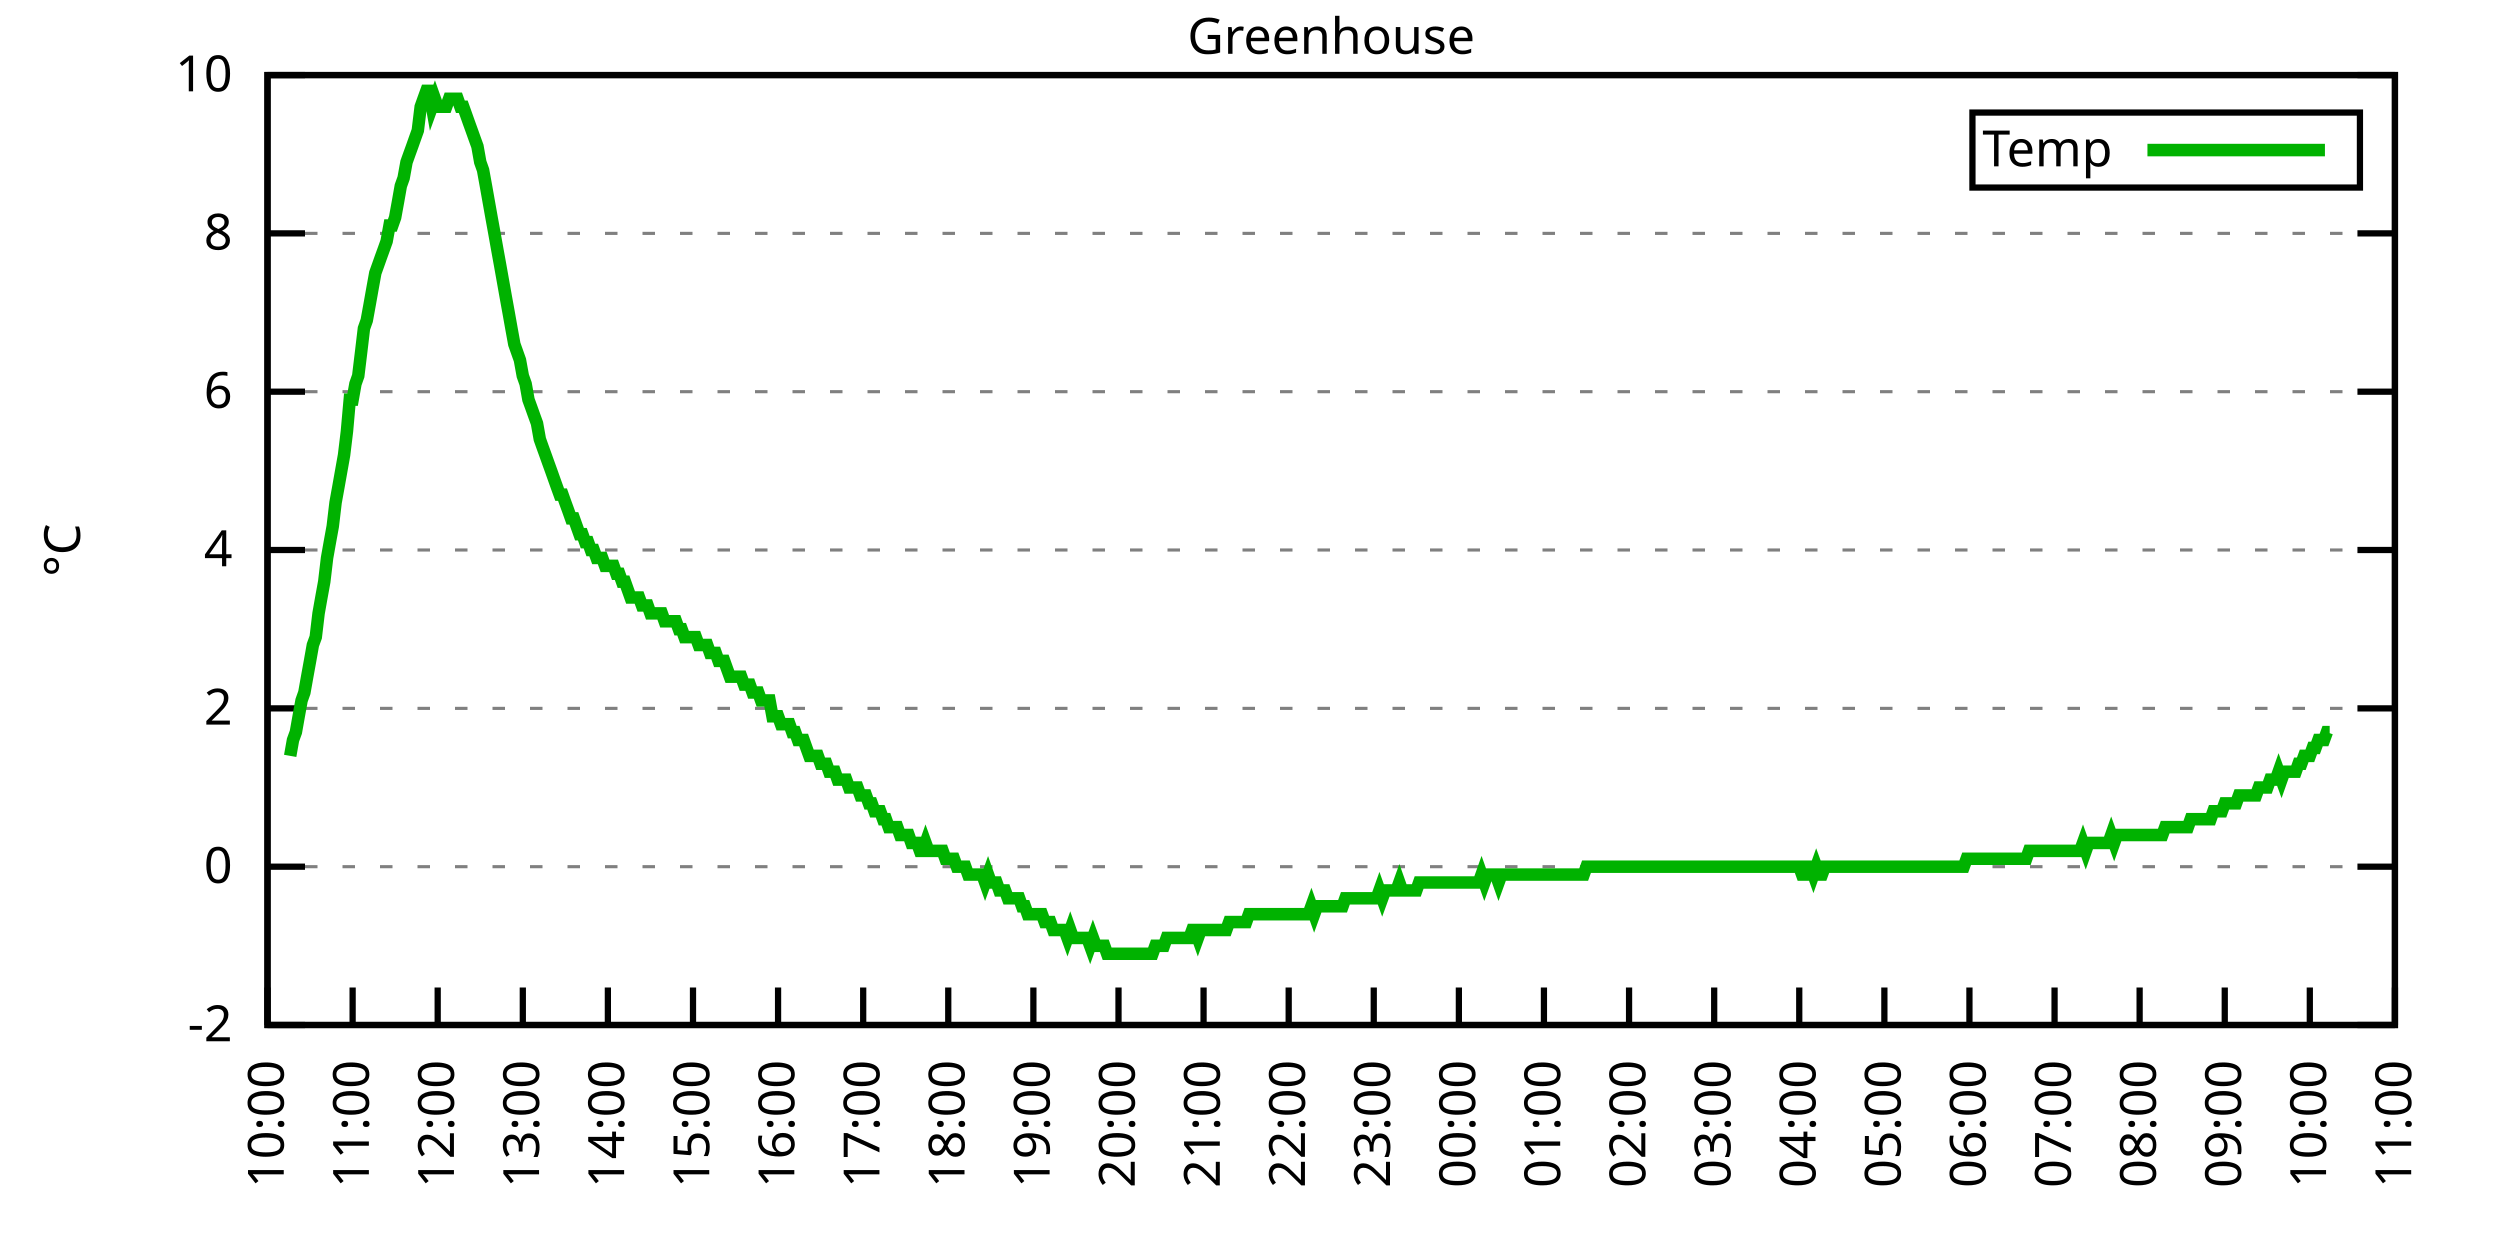
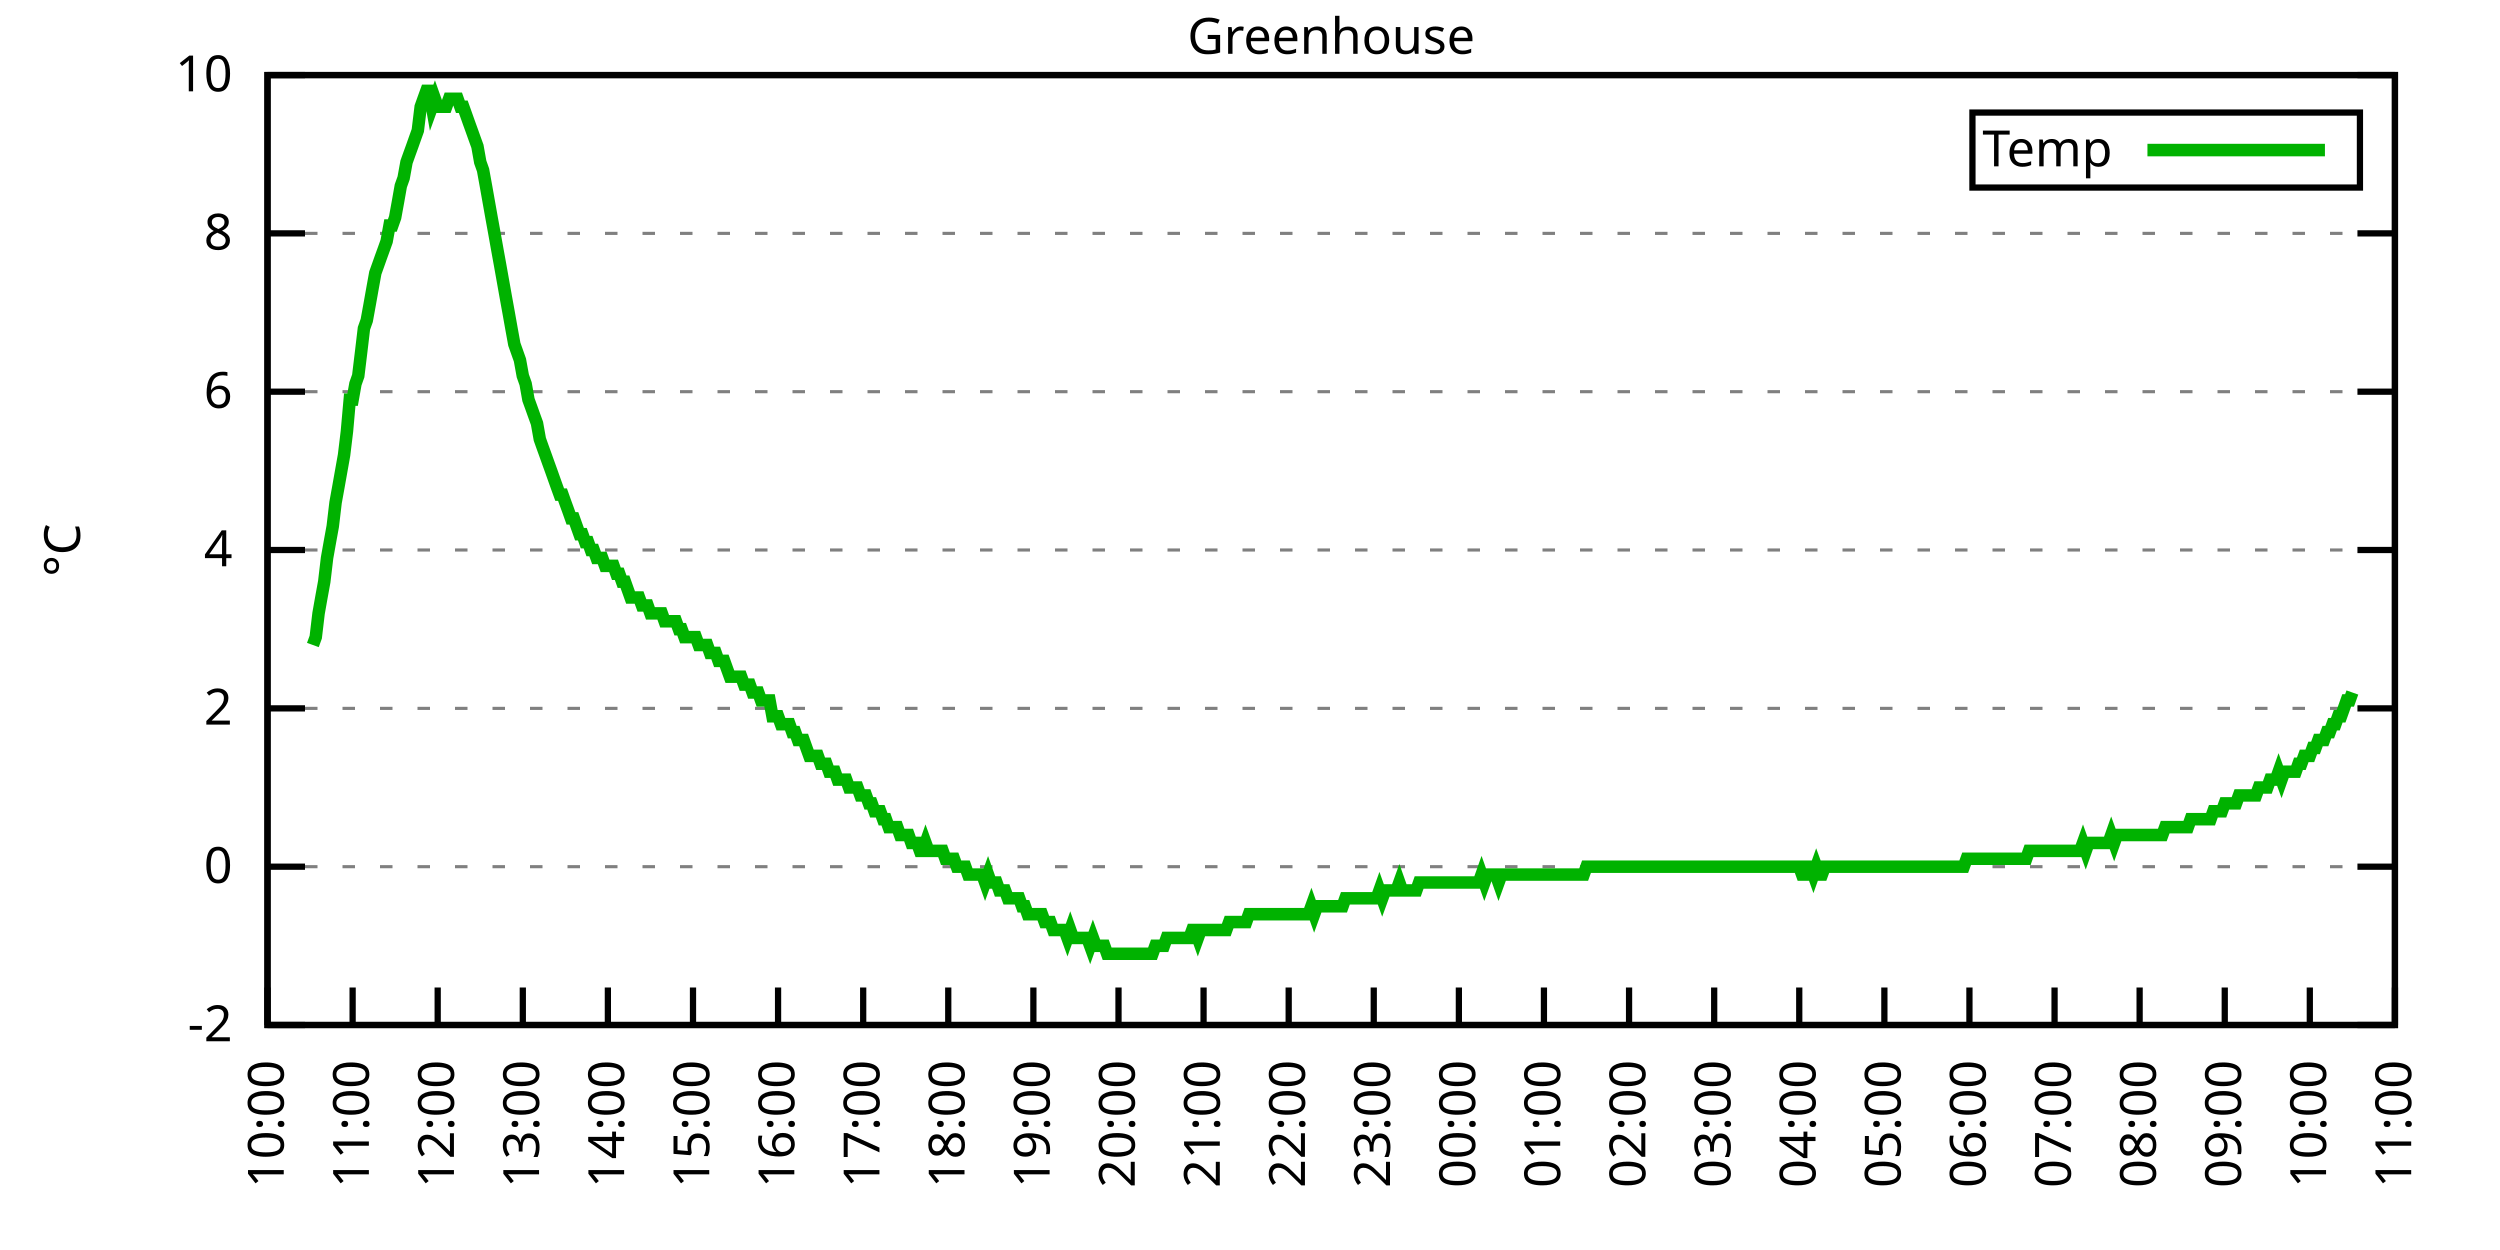
<svg xmlns="http://www.w3.org/2000/svg" xmlns:xlink="http://www.w3.org/1999/xlink" width="400" height="200" viewBox="0 0 400 200">
  <g id="gnuplot_canvas">
    <rect x="0" y="0" width="400" height="200" fill="none" />
    <defs>
      <circle id="gpDot" r="0.5" stroke-width="0.5" stroke="currentColor" />
      <path id="gpPt0" stroke-width="0.333" stroke="currentColor" d="M-1,0 h2 M0,-1 v2" />
      <path id="gpPt1" stroke-width="0.333" stroke="currentColor" d="M-1,-1 L1,1 M1,-1 L-1,1" />
      <path id="gpPt2" stroke-width="0.333" stroke="currentColor" d="M-1,0 L1,0 M0,-1 L0,1 M-1,-1 L1,1 M-1,1 L1,-1" />
      <rect id="gpPt3" stroke-width="0.333" stroke="currentColor" x="-1" y="-1" width="2" height="2" />
      <rect id="gpPt4" stroke-width="0.333" stroke="currentColor" fill="currentColor" x="-1" y="-1" width="2" height="2" />
      <circle id="gpPt5" stroke-width="0.333" stroke="currentColor" cx="0" cy="0" r="1" />
      <use xlink:href="#gpPt5" id="gpPt6" fill="currentColor" stroke="none" />
      <path id="gpPt7" stroke-width="0.333" stroke="currentColor" d="M0,-1.33 L-1.33,0.67 L1.33,0.67 z" />
      <use xlink:href="#gpPt7" id="gpPt8" fill="currentColor" stroke="none" />
      <use xlink:href="#gpPt7" id="gpPt9" stroke="currentColor" transform="rotate(180)" />
      <use xlink:href="#gpPt9" id="gpPt10" fill="currentColor" stroke="none" />
      <use xlink:href="#gpPt3" id="gpPt11" stroke="currentColor" transform="rotate(45)" />
      <use xlink:href="#gpPt11" id="gpPt12" fill="currentColor" stroke="none" />
      <path id="gpPt13" stroke-width="0.333" stroke="currentColor" d="M0,1.330 L1.265,0.411 L0.782,-1.067 L-0.782,-1.076 L-1.265,0.411 z" />
      <use xlink:href="#gpPt13" id="gpPt14" fill="currentColor" stroke="none" />
      <filter id="textbox" filterUnits="objectBoundingBox" x="0" y="0" height="1" width="1">
        <feFlood flood-color="white" flood-opacity="1" result="bgnd" />
        <feComposite in="SourceGraphic" in2="bgnd" operator="atop" />
      </filter>
      <filter id="greybox" filterUnits="objectBoundingBox" x="0" y="0" height="1" width="1">
        <feFlood flood-color="lightgrey" flood-opacity="1" result="grey" />
        <feComposite in="SourceGraphic" in2="grey" operator="atop" />
      </filter>
    </defs>
    <g fill="none" color="white" stroke="currentColor" stroke-width="1.00" stroke-linecap="butt" stroke-linejoin="miter">
</g>
    <g fill="none" color="black" stroke="currentColor" stroke-width="1.00" stroke-linecap="butt" stroke-linejoin="miter">
      <g stroke="none" shape-rendering="crispEdges">
        <polygon fill="rgb(255, 255, 255)" points="42.80,164.00 383.18,164.00 383.18,12.02 42.80,12.02 " />
      </g>
    </g>
    <g fill="none" color="black" stroke="currentColor" stroke-width="1.00" stroke-linecap="butt" stroke-linejoin="miter">
</g>
    <g fill="none" color="black" stroke="black" stroke-width="0.50" stroke-linecap="butt" stroke-linejoin="miter">
</g>
    <g fill="none" color="gray" stroke="currentColor" stroke-width="0.50" stroke-linecap="butt" stroke-linejoin="miter">
      <path stroke="gray" stroke-dasharray="2,4" class="gridline" d="M42.80,164.00 L383.19,164.00  " />
    </g>
    <g fill="none" color="gray" stroke="gray" stroke-width="1.00" stroke-linecap="butt" stroke-linejoin="miter">
</g>
    <g fill="none" color="black" stroke="currentColor" stroke-width="1.00" stroke-linecap="butt" stroke-linejoin="miter">
      <path stroke="black" d="M42.80,164.00 L48.80,164.00 M383.19,164.00 L377.19,164.00  " />
      <g transform="translate(37.20,166.60)" stroke="none" fill="black" font-family="Sans" font-size="8.00" text-anchor="end">
        <text>
          <tspan font-family="Sans">-2</tspan>
        </text>
      </g>
    </g>
    <g fill="none" color="black" stroke="currentColor" stroke-width="1.00" stroke-linecap="butt" stroke-linejoin="miter">
</g>
    <g fill="none" color="black" stroke="black" stroke-width="0.50" stroke-linecap="butt" stroke-linejoin="miter">
</g>
    <g fill="none" color="gray" stroke="currentColor" stroke-width="0.50" stroke-linecap="butt" stroke-linejoin="miter">
      <path stroke="gray" stroke-dasharray="2,4" class="gridline" d="M42.80,138.67 L383.19,138.67  " />
    </g>
    <g fill="none" color="gray" stroke="gray" stroke-width="1.00" stroke-linecap="butt" stroke-linejoin="miter">
</g>
    <g fill="none" color="black" stroke="currentColor" stroke-width="1.00" stroke-linecap="butt" stroke-linejoin="miter">
      <path stroke="black" d="M42.80,138.67 L48.80,138.67 M383.19,138.67 L377.19,138.67  " />
      <g transform="translate(37.20,141.27)" stroke="none" fill="black" font-family="Sans" font-size="8.00" text-anchor="end">
        <text>
          <tspan font-family="Sans"> 0</tspan>
        </text>
      </g>
    </g>
    <g fill="none" color="black" stroke="currentColor" stroke-width="1.00" stroke-linecap="butt" stroke-linejoin="miter">
</g>
    <g fill="none" color="black" stroke="black" stroke-width="0.50" stroke-linecap="butt" stroke-linejoin="miter">
</g>
    <g fill="none" color="gray" stroke="currentColor" stroke-width="0.50" stroke-linecap="butt" stroke-linejoin="miter">
      <path stroke="gray" stroke-dasharray="2,4" class="gridline" d="M42.80,113.34 L383.19,113.34  " />
    </g>
    <g fill="none" color="gray" stroke="gray" stroke-width="1.00" stroke-linecap="butt" stroke-linejoin="miter">
</g>
    <g fill="none" color="black" stroke="currentColor" stroke-width="1.00" stroke-linecap="butt" stroke-linejoin="miter">
      <path stroke="black" d="M42.80,113.34 L48.80,113.34 M383.19,113.34 L377.19,113.34  " />
      <g transform="translate(37.20,115.94)" stroke="none" fill="black" font-family="Sans" font-size="8.00" text-anchor="end">
        <text>
          <tspan font-family="Sans"> 2</tspan>
        </text>
      </g>
    </g>
    <g fill="none" color="black" stroke="currentColor" stroke-width="1.00" stroke-linecap="butt" stroke-linejoin="miter">
</g>
    <g fill="none" color="black" stroke="black" stroke-width="0.50" stroke-linecap="butt" stroke-linejoin="miter">
</g>
    <g fill="none" color="gray" stroke="currentColor" stroke-width="0.50" stroke-linecap="butt" stroke-linejoin="miter">
      <path stroke="gray" stroke-dasharray="2,4" class="gridline" d="M42.80,88.00 L383.19,88.00  " />
    </g>
    <g fill="none" color="gray" stroke="gray" stroke-width="1.00" stroke-linecap="butt" stroke-linejoin="miter">
</g>
    <g fill="none" color="black" stroke="currentColor" stroke-width="1.00" stroke-linecap="butt" stroke-linejoin="miter">
      <path stroke="black" d="M42.80,88.00 L48.80,88.00 M383.19,88.00 L377.19,88.00  " />
      <g transform="translate(37.20,90.60)" stroke="none" fill="black" font-family="Sans" font-size="8.00" text-anchor="end">
        <text>
          <tspan font-family="Sans"> 4</tspan>
        </text>
      </g>
    </g>
    <g fill="none" color="black" stroke="currentColor" stroke-width="1.00" stroke-linecap="butt" stroke-linejoin="miter">
</g>
    <g fill="none" color="black" stroke="black" stroke-width="0.50" stroke-linecap="butt" stroke-linejoin="miter">
</g>
    <g fill="none" color="gray" stroke="currentColor" stroke-width="0.50" stroke-linecap="butt" stroke-linejoin="miter">
      <path stroke="gray" stroke-dasharray="2,4" class="gridline" d="M42.80,62.67 L383.19,62.67  " />
    </g>
    <g fill="none" color="gray" stroke="gray" stroke-width="1.00" stroke-linecap="butt" stroke-linejoin="miter">
</g>
    <g fill="none" color="black" stroke="currentColor" stroke-width="1.00" stroke-linecap="butt" stroke-linejoin="miter">
      <path stroke="black" d="M42.80,62.67 L48.80,62.67 M383.19,62.67 L377.19,62.67  " />
      <g transform="translate(37.20,65.27)" stroke="none" fill="black" font-family="Sans" font-size="8.00" text-anchor="end">
        <text>
          <tspan font-family="Sans"> 6</tspan>
        </text>
      </g>
    </g>
    <g fill="none" color="black" stroke="currentColor" stroke-width="1.00" stroke-linecap="butt" stroke-linejoin="miter">
</g>
    <g fill="none" color="black" stroke="black" stroke-width="0.50" stroke-linecap="butt" stroke-linejoin="miter">
</g>
    <g fill="none" color="gray" stroke="currentColor" stroke-width="0.50" stroke-linecap="butt" stroke-linejoin="miter">
      <path stroke="gray" stroke-dasharray="2,4" class="gridline" d="M42.80,37.34 L383.19,37.34  " />
    </g>
    <g fill="none" color="gray" stroke="gray" stroke-width="1.00" stroke-linecap="butt" stroke-linejoin="miter">
</g>
    <g fill="none" color="black" stroke="currentColor" stroke-width="1.00" stroke-linecap="butt" stroke-linejoin="miter">
      <path stroke="black" d="M42.80,37.34 L48.80,37.34 M383.19,37.34 L377.19,37.34  " />
      <g transform="translate(37.20,39.94)" stroke="none" fill="black" font-family="Sans" font-size="8.00" text-anchor="end">
        <text>
          <tspan font-family="Sans"> 8</tspan>
        </text>
      </g>
    </g>
    <g fill="none" color="black" stroke="currentColor" stroke-width="1.00" stroke-linecap="butt" stroke-linejoin="miter">
</g>
    <g fill="none" color="black" stroke="black" stroke-width="0.50" stroke-linecap="butt" stroke-linejoin="miter">
</g>
    <g fill="none" color="gray" stroke="currentColor" stroke-width="0.50" stroke-linecap="butt" stroke-linejoin="miter">
      <path stroke="gray" stroke-dasharray="2,4" class="gridline" d="M42.80,12.01 L383.19,12.01  " />
    </g>
    <g fill="none" color="gray" stroke="gray" stroke-width="1.00" stroke-linecap="butt" stroke-linejoin="miter">
</g>
    <g fill="none" color="black" stroke="currentColor" stroke-width="1.00" stroke-linecap="butt" stroke-linejoin="miter">
      <path stroke="black" d="M42.80,12.01 L48.80,12.01 M383.19,12.01 L377.19,12.01  " />
      <g transform="translate(37.20,14.61)" stroke="none" fill="black" font-family="Sans" font-size="8.00" text-anchor="end">
        <text>
          <tspan font-family="Sans"> 10</tspan>
        </text>
      </g>
    </g>
    <g fill="none" color="black" stroke="currentColor" stroke-width="1.00" stroke-linecap="butt" stroke-linejoin="miter">
      <path stroke="black" d="M42.80,164.00 L42.80,158.00  " />
      <g transform="translate(45.40,169.60) rotate(270.00)" stroke="none" fill="black" font-family="Sans" font-size="8.00" text-anchor="end">
        <text>
          <tspan font-family="Sans">10:00</tspan>
        </text>
      </g>
    </g>
    <g fill="none" color="black" stroke="currentColor" stroke-width="1.00" stroke-linecap="butt" stroke-linejoin="miter">
      <path stroke="black" d="M56.42,164.00 L56.42,158.00  " />
      <g transform="translate(59.02,169.60) rotate(270.00)" stroke="none" fill="black" font-family="Sans" font-size="8.00" text-anchor="end">
        <text>
          <tspan font-family="Sans">11:00</tspan>
        </text>
      </g>
    </g>
    <g fill="none" color="black" stroke="currentColor" stroke-width="1.00" stroke-linecap="butt" stroke-linejoin="miter">
      <path stroke="black" d="M70.03,164.00 L70.03,158.00  " />
      <g transform="translate(72.63,169.60) rotate(270.00)" stroke="none" fill="black" font-family="Sans" font-size="8.00" text-anchor="end">
        <text>
          <tspan font-family="Sans">12:00</tspan>
        </text>
      </g>
    </g>
    <g fill="none" color="black" stroke="currentColor" stroke-width="1.00" stroke-linecap="butt" stroke-linejoin="miter">
      <path stroke="black" d="M83.65,164.00 L83.65,158.00  " />
      <g transform="translate(86.25,169.60) rotate(270.00)" stroke="none" fill="black" font-family="Sans" font-size="8.00" text-anchor="end">
        <text>
          <tspan font-family="Sans">13:00</tspan>
        </text>
      </g>
    </g>
    <g fill="none" color="black" stroke="currentColor" stroke-width="1.00" stroke-linecap="butt" stroke-linejoin="miter">
      <path stroke="black" d="M97.26,164.00 L97.26,158.00  " />
      <g transform="translate(99.86,169.60) rotate(270.00)" stroke="none" fill="black" font-family="Sans" font-size="8.00" text-anchor="end">
        <text>
          <tspan font-family="Sans">14:00</tspan>
        </text>
      </g>
    </g>
    <g fill="none" color="black" stroke="currentColor" stroke-width="1.00" stroke-linecap="butt" stroke-linejoin="miter">
      <path stroke="black" d="M110.88,164.00 L110.88,158.00  " />
      <g transform="translate(113.48,169.60) rotate(270.00)" stroke="none" fill="black" font-family="Sans" font-size="8.00" text-anchor="end">
        <text>
          <tspan font-family="Sans">15:00</tspan>
        </text>
      </g>
    </g>
    <g fill="none" color="black" stroke="currentColor" stroke-width="1.00" stroke-linecap="butt" stroke-linejoin="miter">
      <path stroke="black" d="M124.49,164.00 L124.49,158.00  " />
      <g transform="translate(127.09,169.60) rotate(270.00)" stroke="none" fill="black" font-family="Sans" font-size="8.00" text-anchor="end">
        <text>
          <tspan font-family="Sans">16:00</tspan>
        </text>
      </g>
    </g>
    <g fill="none" color="black" stroke="currentColor" stroke-width="1.00" stroke-linecap="butt" stroke-linejoin="miter">
      <path stroke="black" d="M138.11,164.00 L138.11,158.00  " />
      <g transform="translate(140.71,169.60) rotate(270.00)" stroke="none" fill="black" font-family="Sans" font-size="8.00" text-anchor="end">
        <text>
          <tspan font-family="Sans">17:00</tspan>
        </text>
      </g>
    </g>
    <g fill="none" color="black" stroke="currentColor" stroke-width="1.00" stroke-linecap="butt" stroke-linejoin="miter">
      <path stroke="black" d="M151.72,164.00 L151.72,158.00  " />
      <g transform="translate(154.32,169.60) rotate(270.00)" stroke="none" fill="black" font-family="Sans" font-size="8.00" text-anchor="end">
        <text>
          <tspan font-family="Sans">18:00</tspan>
        </text>
      </g>
    </g>
    <g fill="none" color="black" stroke="currentColor" stroke-width="1.00" stroke-linecap="butt" stroke-linejoin="miter">
      <path stroke="black" d="M165.34,164.00 L165.34,158.00  " />
      <g transform="translate(167.94,169.60) rotate(270.00)" stroke="none" fill="black" font-family="Sans" font-size="8.00" text-anchor="end">
        <text>
          <tspan font-family="Sans">19:00</tspan>
        </text>
      </g>
    </g>
    <g fill="none" color="black" stroke="currentColor" stroke-width="1.00" stroke-linecap="butt" stroke-linejoin="miter">
      <path stroke="black" d="M178.96,164.00 L178.96,158.00  " />
      <g transform="translate(181.56,169.60) rotate(270.00)" stroke="none" fill="black" font-family="Sans" font-size="8.00" text-anchor="end">
        <text>
          <tspan font-family="Sans">20:00</tspan>
        </text>
      </g>
    </g>
    <g fill="none" color="black" stroke="currentColor" stroke-width="1.00" stroke-linecap="butt" stroke-linejoin="miter">
      <path stroke="black" d="M192.57,164.00 L192.57,158.00  " />
      <g transform="translate(195.17,169.60) rotate(270.00)" stroke="none" fill="black" font-family="Sans" font-size="8.00" text-anchor="end">
        <text>
          <tspan font-family="Sans">21:00</tspan>
        </text>
      </g>
    </g>
    <g fill="none" color="black" stroke="currentColor" stroke-width="1.00" stroke-linecap="butt" stroke-linejoin="miter">
      <path stroke="black" d="M206.19,164.00 L206.19,158.00  " />
      <g transform="translate(208.79,169.60) rotate(270.00)" stroke="none" fill="black" font-family="Sans" font-size="8.00" text-anchor="end">
        <text>
          <tspan font-family="Sans">22:00</tspan>
        </text>
      </g>
    </g>
    <g fill="none" color="black" stroke="currentColor" stroke-width="1.00" stroke-linecap="butt" stroke-linejoin="miter">
      <path stroke="black" d="M219.80,164.00 L219.80,158.00  " />
      <g transform="translate(222.40,169.60) rotate(270.00)" stroke="none" fill="black" font-family="Sans" font-size="8.00" text-anchor="end">
        <text>
          <tspan font-family="Sans">23:00</tspan>
        </text>
      </g>
    </g>
    <g fill="none" color="black" stroke="currentColor" stroke-width="1.00" stroke-linecap="butt" stroke-linejoin="miter">
      <path stroke="black" d="M233.42,164.00 L233.42,158.00  " />
      <g transform="translate(236.02,169.60) rotate(270.00)" stroke="none" fill="black" font-family="Sans" font-size="8.00" text-anchor="end">
        <text>
          <tspan font-family="Sans">00:00</tspan>
        </text>
      </g>
    </g>
    <g fill="none" color="black" stroke="currentColor" stroke-width="1.00" stroke-linecap="butt" stroke-linejoin="miter">
      <path stroke="black" d="M247.03,164.00 L247.03,158.00  " />
      <g transform="translate(249.63,169.60) rotate(270.00)" stroke="none" fill="black" font-family="Sans" font-size="8.00" text-anchor="end">
        <text>
          <tspan font-family="Sans">01:00</tspan>
        </text>
      </g>
    </g>
    <g fill="none" color="black" stroke="currentColor" stroke-width="1.00" stroke-linecap="butt" stroke-linejoin="miter">
      <path stroke="black" d="M260.65,164.00 L260.65,158.00  " />
      <g transform="translate(263.25,169.60) rotate(270.00)" stroke="none" fill="black" font-family="Sans" font-size="8.00" text-anchor="end">
        <text>
          <tspan font-family="Sans">02:00</tspan>
        </text>
      </g>
    </g>
    <g fill="none" color="black" stroke="currentColor" stroke-width="1.00" stroke-linecap="butt" stroke-linejoin="miter">
      <path stroke="black" d="M274.27,164.00 L274.27,158.00  " />
      <g transform="translate(276.87,169.60) rotate(270.00)" stroke="none" fill="black" font-family="Sans" font-size="8.00" text-anchor="end">
        <text>
          <tspan font-family="Sans">03:00</tspan>
        </text>
      </g>
    </g>
    <g fill="none" color="black" stroke="currentColor" stroke-width="1.00" stroke-linecap="butt" stroke-linejoin="miter">
      <path stroke="black" d="M287.88,164.00 L287.88,158.00  " />
      <g transform="translate(290.48,169.60) rotate(270.00)" stroke="none" fill="black" font-family="Sans" font-size="8.00" text-anchor="end">
        <text>
          <tspan font-family="Sans">04:00</tspan>
        </text>
      </g>
    </g>
    <g fill="none" color="black" stroke="currentColor" stroke-width="1.00" stroke-linecap="butt" stroke-linejoin="miter">
      <path stroke="black" d="M301.50,164.00 L301.50,158.00  " />
      <g transform="translate(304.10,169.60) rotate(270.00)" stroke="none" fill="black" font-family="Sans" font-size="8.00" text-anchor="end">
        <text>
          <tspan font-family="Sans">05:00</tspan>
        </text>
      </g>
    </g>
    <g fill="none" color="black" stroke="currentColor" stroke-width="1.00" stroke-linecap="butt" stroke-linejoin="miter">
      <path stroke="black" d="M315.11,164.00 L315.11,158.00  " />
      <g transform="translate(317.71,169.60) rotate(270.00)" stroke="none" fill="black" font-family="Sans" font-size="8.00" text-anchor="end">
        <text>
          <tspan font-family="Sans">06:00</tspan>
        </text>
      </g>
    </g>
    <g fill="none" color="black" stroke="currentColor" stroke-width="1.00" stroke-linecap="butt" stroke-linejoin="miter">
      <path stroke="black" d="M328.73,164.00 L328.73,158.00  " />
      <g transform="translate(331.33,169.60) rotate(270.00)" stroke="none" fill="black" font-family="Sans" font-size="8.00" text-anchor="end">
        <text>
          <tspan font-family="Sans">07:00</tspan>
        </text>
      </g>
    </g>
    <g fill="none" color="black" stroke="currentColor" stroke-width="1.00" stroke-linecap="butt" stroke-linejoin="miter">
      <path stroke="black" d="M342.34,164.00 L342.34,158.00  " />
      <g transform="translate(344.94,169.60) rotate(270.00)" stroke="none" fill="black" font-family="Sans" font-size="8.00" text-anchor="end">
        <text>
          <tspan font-family="Sans">08:00</tspan>
        </text>
      </g>
    </g>
    <g fill="none" color="black" stroke="currentColor" stroke-width="1.00" stroke-linecap="butt" stroke-linejoin="miter">
      <path stroke="black" d="M355.96,164.00 L355.96,158.00  " />
      <g transform="translate(358.56,169.60) rotate(270.00)" stroke="none" fill="black" font-family="Sans" font-size="8.00" text-anchor="end">
        <text>
          <tspan font-family="Sans">09:00</tspan>
        </text>
      </g>
    </g>
    <g fill="none" color="black" stroke="currentColor" stroke-width="1.00" stroke-linecap="butt" stroke-linejoin="miter">
      <path stroke="black" d="M369.57,164.00 L369.57,158.00  " />
      <g transform="translate(372.17,169.60) rotate(270.00)" stroke="none" fill="black" font-family="Sans" font-size="8.00" text-anchor="end">
        <text>
          <tspan font-family="Sans">10:00</tspan>
        </text>
      </g>
    </g>
    <g fill="none" color="black" stroke="currentColor" stroke-width="1.00" stroke-linecap="butt" stroke-linejoin="miter">
      <path stroke="black" d="M383.19,164.00 L383.19,158.00  " />
      <g transform="translate(385.79,169.60) rotate(270.00)" stroke="none" fill="black" font-family="Sans" font-size="8.00" text-anchor="end">
        <text>
          <tspan font-family="Sans">11:00</tspan>
        </text>
      </g>
    </g>
    <g fill="none" color="black" stroke="currentColor" stroke-width="1.00" stroke-linecap="butt" stroke-linejoin="miter">
</g>
    <g fill="none" color="black" stroke="currentColor" stroke-width="1.00" stroke-linecap="butt" stroke-linejoin="miter">
      <path stroke="black" d="M42.80,12.01 L42.80,164.00 L383.19,164.00 L383.19,12.01 L42.80,12.01 Z  " />
    </g>
    <g fill="none" color="black" stroke="currentColor" stroke-width="1.00" stroke-linecap="butt" stroke-linejoin="miter">
</g>
    <g fill="none" color="black" stroke="currentColor" stroke-width="1.00" stroke-linecap="butt" stroke-linejoin="miter">
      <path stroke="black" d="M315.59,30.01 L315.59,18.01 L377.59,18.01 L377.59,30.01 L315.59,30.01 Z  " />
    </g>
    <g id="Greenhouse_plot_1">
      <g fill="none" color="white" stroke="black" stroke-width="2.00" stroke-linecap="butt" stroke-linejoin="miter">
</g>
      <g fill="none" color="black" stroke="currentColor" stroke-width="2.00" stroke-linecap="butt" stroke-linejoin="miter">
        <g transform="translate(337.99,26.61)" stroke="none" fill="black" font-family="Sans" font-size="8.00" text-anchor="end">
          <text>
            <tspan font-family="Sans">Temp</tspan>
          </text>
        </g>
      </g>
      <g fill="none" color="black" stroke="currentColor" stroke-width="2.00" stroke-linecap="butt" stroke-linejoin="miter">
-         <path stroke="rgb(  0, 178,   0)" d="M343.59,24.01 L371.99,24.01 M46.43,120.94 L46.88,118.40 L47.34,117.14 L47.79,114.60 L48.25,112.07 L48.70,110.80   L49.15,108.27 L49.61,105.74 L50.06,103.20 L50.52,101.94 L50.97,98.14 L51.42,95.60 L51.88,93.07 L52.33,89.27   L52.78,86.74 L53.24,84.21 L53.69,80.41 L54.15,77.87 L54.60,75.34 L55.05,72.81 L55.51,69.01 L55.96,63.94   L56.42,63.94 L56.87,61.41 L57.32,60.14 L57.78,56.34 L58.23,52.54 L58.68,51.27 L59.14,48.74 L59.59,46.21   L60.05,43.67 L60.50,42.41 L60.95,41.14 L61.41,39.87 L61.86,38.61 L62.32,36.08 L62.77,36.08 L63.22,34.81   L63.68,32.28 L64.13,29.74 L64.58,28.48 L65.04,25.94 L65.49,24.68 L65.95,23.41 L66.40,22.14 L66.85,20.88   L67.31,17.08 L67.76,15.81 L68.22,14.54 L68.67,14.54 L69.12,17.08 L69.58,15.81 L70.03,17.08 L70.49,17.08   L70.94,17.08 L71.39,17.08 L71.85,15.81 L72.30,15.81 L72.75,15.81 L73.21,15.81 L73.66,17.08 L74.12,17.08   L74.57,18.34 L75.02,19.61 L75.48,20.88 L75.93,22.14 L76.39,23.41 L76.84,25.94 L77.29,27.21 L77.75,29.74   L78.20,32.28 L78.65,34.81 L79.11,37.34 L79.56,39.87 L80.02,42.41 L80.47,44.94 L80.92,47.47 L81.38,50.01   L81.83,52.54 L82.29,55.07 L82.74,56.34 L83.19,57.61 L83.65,60.14 L84.10,61.41 L84.55,63.94 L85.01,65.21   L85.46,66.47 L85.92,67.74 L86.37,70.27 L86.82,71.54 L87.28,72.81 L87.73,74.07 L88.19,75.34 L88.64,76.61   L89.09,77.87 L89.55,79.14 L90.00,79.14 L90.45,80.41 L90.91,81.67 L91.36,82.94 L91.82,82.94 L92.27,84.21   L92.72,85.47 L93.18,85.47 L93.63,86.74 L94.09,86.74 L94.54,88.00 L94.99,88.00 L95.45,89.27 L95.90,89.27   L96.35,89.27 L96.81,90.54 L97.26,90.54 L97.72,90.54 L98.17,90.54 L98.62,91.80 L99.08,91.80 L99.53,93.07   L99.99,93.07 L100.44,94.34 L100.89,95.60 L101.35,95.60 L101.80,95.60 L102.25,95.60 L102.71,96.87 L103.16,96.87   L103.62,96.87 L104.07,98.14 L104.52,98.14 L104.98,98.14 L105.43,98.14 L105.89,98.14 L106.34,99.40 L106.79,99.40   L107.25,99.40 L107.70,99.40 L108.15,99.40 L108.61,100.67 L109.06,100.67 L109.52,101.94 L109.97,101.94 L110.42,101.94   L110.88,101.94 L111.33,101.94 L111.79,103.20 L112.24,103.20 L112.69,103.20 L113.15,103.20 L113.60,104.47 L114.05,104.47   L114.51,104.47 L114.96,105.74 L115.42,105.74 L115.87,105.74 L116.32,107.00 L116.78,108.27 L117.23,108.27 L117.69,108.27   L118.14,108.27 L118.59,108.27 L119.05,109.54 L119.50,109.54 L119.96,109.54 L120.41,110.80 L120.86,110.80 L121.32,110.80   L121.77,112.07 L122.22,112.07 L122.68,112.07 L123.13,112.07 L123.59,114.60 L124.04,114.60 L124.49,114.60 L124.95,115.87   L125.40,115.87 L125.86,115.87 L126.31,115.87 L126.76,117.14 L127.22,117.14 L127.67,118.40 L128.12,118.40 L128.58,118.40   L129.03,119.67 L129.49,120.94 L129.94,120.94 L130.39,120.94 L130.85,120.94 L131.30,122.20 L131.76,122.20 L132.21,122.20   L132.66,123.47 L133.12,123.47 L133.57,123.47 L134.02,124.74 L134.48,124.74 L134.93,124.74 L135.39,124.74 L135.84,126.00   L136.29,126.00 L136.75,126.00 L137.20,126.00 L137.66,127.27 L138.11,127.27 L138.56,127.27 L139.02,128.54 L139.47,128.54   L139.92,129.80 L140.38,129.80 L140.83,129.80 L141.29,131.07 L141.74,131.07 L142.19,132.34 L142.65,132.34 L143.10,132.34   L143.56,132.34 L144.01,133.60 L144.46,133.60 L144.92,133.60 L145.37,133.60 L145.82,134.87 L146.28,134.87 L146.73,134.87   L147.19,136.14 L147.64,136.14 L148.09,134.87 L148.55,136.14 L149.00,136.14 L149.46,136.14 L149.91,136.14 L150.36,136.14   L150.82,136.14 L151.27,137.40 L151.72,137.40 L152.18,137.40 L152.63,137.40 L153.09,138.67 L153.54,138.67 L153.99,138.67   L154.45,138.67 L154.90,139.93 L155.36,139.93 L155.81,139.93 L156.26,139.93 L156.72,139.93 L157.17,139.93 L157.62,141.20   L158.08,139.93 L158.53,141.20 L158.99,141.20 L159.44,141.20 L159.89,142.47 L160.35,142.47 L160.80,142.47 L161.26,143.73   L161.71,143.73 L162.16,143.73 L162.62,143.73 L163.07,143.73 L163.52,145.00 L163.98,145.00 L164.43,146.27 L164.89,146.27   L165.34,146.27 L165.79,146.27 L166.25,146.27 L166.70,146.27 L167.16,147.53 L167.61,147.53 L168.06,147.53 L168.52,148.80   L168.97,148.80 L169.43,148.80 L169.88,148.80 L170.33,148.80 L170.79,150.07 L171.24,148.80 L171.69,150.07 L172.15,150.07   L172.60,150.07 L173.06,150.07 L173.51,150.07 L173.96,150.07 L174.42,151.33 L174.87,150.07 L175.33,151.33 L175.78,151.33   L176.23,151.33 L176.69,151.33 L177.14,152.60 L177.59,152.60 L178.05,152.60 L178.50,152.60 L178.96,152.60 L179.41,152.60   L179.86,152.60 L180.32,152.60 L180.77,152.60 L181.23,152.60 L181.68,152.60 L182.13,152.60 L182.59,152.60 L183.04,152.60   L183.49,152.60 L183.95,152.60 L184.40,152.60 L184.86,151.33 L185.31,151.33 L185.76,151.33 L186.22,151.33 L186.67,150.07   L187.13,150.07 L187.58,150.07 L188.03,150.07 L188.49,150.07 L188.94,150.07 L189.39,150.07 L189.85,150.07 L190.30,150.07   L190.76,148.80 L191.21,148.80 L191.66,150.07 L192.12,148.80 L192.57,148.80 L193.03,148.80 L193.48,148.80 L193.93,148.80   L194.39,148.80 L194.84,148.80 L195.29,148.80 L195.75,148.80 L196.20,148.80 L196.66,147.53 L197.11,147.53 L197.56,147.53   L198.02,147.53 L198.47,147.53 L198.93,147.53 L199.38,147.53 L199.83,146.27 L200.29,146.27 L200.74,146.27 L201.19,146.27   L201.65,146.27 L202.10,146.27 L202.56,146.27 L203.01,146.27 L203.46,146.27 L203.92,146.27 L204.37,146.27 L204.83,146.27   L205.28,146.27 L205.73,146.27 L206.19,146.27 L206.64,146.27 L207.09,146.27 L207.55,146.27 L208.00,146.27 L208.46,146.27   L208.91,146.27 L209.36,146.27 L209.82,145.00 L210.27,146.27 L210.73,145.00 L211.18,145.00 L211.63,145.00 L212.09,145.00   L212.54,145.00 L213.00,145.00 L213.45,145.00 L213.90,145.00 L214.36,145.00 L214.81,145.00 L215.26,143.73 L215.72,143.73   L216.17,143.73 L216.63,143.73 L217.08,143.73 L217.53,143.73 L217.99,143.73 L218.44,143.73 L218.90,143.73 L219.35,143.73   L219.80,143.73 L220.26,143.73 L220.71,142.47 L221.16,143.73 L221.62,142.47 L222.07,142.47 L222.53,142.47 L222.98,142.47   L223.43,142.47 L223.89,141.20 L224.34,142.47 L224.80,142.47 L225.25,142.47 L225.70,142.47 L226.16,142.47 L226.61,142.47   L227.06,141.20 L227.52,141.20 L227.97,141.20 L228.43,141.20 L228.88,141.20 L229.33,141.20 L229.79,141.20 L230.24,141.20   L230.70,141.20 L231.15,141.20 L231.60,141.20 L232.06,141.20 L232.51,141.20 L232.96,141.20 L233.42,141.20 L233.87,141.20   L234.33,141.20 L234.78,141.20 L235.23,141.20 L235.69,141.20 L236.14,141.20 L236.60,141.20 L237.05,139.93 L237.50,141.20   L237.96,139.93 L238.41,139.93 L238.86,139.93 L239.32,139.93 L239.77,141.20 L240.23,139.93 L240.68,139.93 L241.13,139.93   L241.59,139.93 L242.04,139.93 L242.50,139.93 L242.95,139.93 L243.40,139.93 L243.86,139.93 L244.31,139.93 L244.76,139.93   L245.22,139.93 L245.67,139.93 L246.13,139.93 L246.58,139.93 L247.03,139.93 L247.49,139.93 L247.94,139.93 L248.40,139.93   L248.85,139.93 L249.30,139.93 L249.76,139.93 L250.21,139.93 L250.66,139.93 L251.12,139.93 L251.57,139.93 L252.03,139.93   L252.48,139.93 L252.93,139.93 L253.39,139.93 L253.84,138.67 L254.30,138.67 L254.75,138.67 L255.20,138.67 L255.66,138.67   L256.11,138.67 L256.56,138.67 L257.02,138.67 L257.47,138.67 L257.93,138.67 L258.38,138.67 L258.83,138.67 L259.29,138.67   L259.74,138.67 L260.20,138.67 L260.65,138.67 L261.10,138.67 L261.56,138.67 L262.01,138.67 L262.47,138.67 L262.92,138.67   L263.37,138.67 L263.83,138.67 L264.28,138.67 L264.73,138.67 L265.19,138.67 L265.64,138.67 L266.10,138.67 L266.55,138.67   L267.00,138.67 L267.46,138.67 L267.91,138.67 L268.37,138.67 L268.82,138.67 L269.27,138.67 L269.73,138.67 L270.18,138.67   L270.63,138.67 L271.09,138.67 L271.54,138.67 L272.00,138.67 L272.45,138.67 L272.90,138.67 L273.36,138.67 L273.81,138.67   L274.27,138.67 L274.72,138.67 L275.17,138.67 L275.63,138.67 L276.08,138.67 L276.53,138.67 L276.99,138.67 L277.44,138.67   L277.90,138.67 L278.35,138.67 L278.80,138.67 L279.26,138.67 L279.71,138.67 L280.17,138.67 L280.62,138.67 L281.07,138.67   L281.53,138.67 L281.98,138.67 L282.43,138.67 L282.89,138.67 L283.34,138.67 L283.80,138.67 L284.25,138.67 L284.70,138.67   L285.16,138.67 L285.61,138.67 L286.07,138.67 L286.52,138.67 L286.97,138.67 L287.43,138.67 L287.88,138.67 L288.33,139.93   L288.79,139.93 L289.24,138.67 L289.70,138.67 L290.15,139.93 L290.60,138.67 L291.06,139.93 L291.51,139.93 L291.97,138.67   L292.42,138.67 L292.87,138.67 L293.33,138.67 L293.78,138.67 L294.23,138.67 L294.69,138.67 L295.14,138.67 L295.60,138.67   L296.05,138.67 L296.50,138.67 L296.96,138.67 L297.41,138.67 L297.87,138.67 L298.32,138.67 L298.77,138.67 L299.23,138.67   L299.68,138.67 L300.13,138.67 L300.59,138.67 L301.04,138.67 L301.50,138.67 L301.95,138.67 L302.40,138.67 L302.86,138.67   L303.31,138.67 L303.77,138.67 L304.22,138.67 L304.67,138.67 L305.13,138.67 L305.58,138.67 L306.03,138.67 L306.49,138.67   L306.94,138.67 L307.40,138.67 L307.85,138.67 L308.30,138.67 L308.76,138.67 L309.21,138.67 L309.67,138.67 L310.12,138.67   L310.57,138.67 L311.03,138.67 L311.48,138.67 L311.94,138.67 L312.39,138.67 L312.84,138.67 L313.30,138.67 L313.75,138.67   L314.20,138.67 L314.66,137.40 L315.11,137.40 L315.57,137.40 L316.02,137.40 L316.47,137.40 L316.93,137.40 L317.38,137.40   L317.84,137.40 L318.29,137.40 L318.74,137.40 L319.20,137.40 L319.65,137.40 L320.10,137.40 L320.56,137.40 L321.01,137.40   L321.47,137.40 L321.92,137.40 L322.37,137.40 L322.83,137.40 L323.28,137.40 L323.74,137.40 L324.19,137.40 L324.64,136.14   L325.10,136.14 L325.55,136.14 L326.00,136.14 L326.46,136.14 L326.91,136.14 L327.37,136.14 L327.82,136.14 L328.27,136.14   L328.73,136.14 L329.18,136.14 L329.64,136.14 L330.09,136.14 L330.54,136.14 L331.00,136.14 L331.45,136.14 L331.90,136.14   L332.36,136.14 L332.81,136.14 L333.27,134.87 L333.72,136.14 L334.17,134.87 L334.63,134.87 L335.08,134.87 L335.54,134.87   L335.99,134.87 L336.44,134.87 L336.90,134.87 L337.35,134.87 L337.80,133.60 L338.26,134.87 L338.71,133.60 L339.17,133.60   L339.62,133.60 L340.07,133.60 L340.53,133.60 L340.98,133.60 L341.44,133.60 L341.89,133.60 L342.34,133.60 L342.80,133.60   L343.25,133.60 L343.70,133.60 L344.16,133.60 L344.61,133.60 L345.07,133.60 L345.52,133.60 L345.97,133.60 L346.43,132.34   L346.88,132.34 L347.34,132.34 L347.79,132.34 L348.24,132.34 L348.70,132.34 L349.15,132.34 L349.60,132.34 L350.06,132.34   L350.51,131.07 L350.97,131.07 L351.42,131.07 L351.87,131.07 L352.33,131.07 L352.78,131.07 L353.24,131.07 L353.69,131.07   L354.14,129.80 L354.60,129.80 L355.05,129.80 L355.50,129.80 L355.96,128.54 L356.41,128.54 L356.87,128.54 L357.32,128.54   L357.77,128.54 L358.23,127.27 L358.68,127.27 L359.14,127.27 L359.59,127.27 L360.04,127.27 L360.50,127.27 L360.95,127.27   L361.41,126.00 L361.86,126.00 L362.31,126.00 L362.77,126.00 L363.22,124.74 L363.67,124.74 L364.13,124.74 L364.58,123.47   L365.04,124.74 L365.49,123.47 L365.94,123.47 L366.40,123.47 L366.85,123.47 L367.31,123.47 L367.76,122.20 L368.21,122.20   L368.67,120.94 L369.12,120.94 L369.57,120.94 L370.03,119.67 L370.48,119.67 L370.94,118.40 L371.39,118.40 L371.84,118.40   L372.30,117.14 L372.75,117.14  " />
+         <path stroke="rgb(  0, 178,   0)" d="M343.59,24.01 L371.99,24.01 M50.06,103.20 L50.52,101.94 L50.97,98.14 L51.42,95.60 L51.88,93.07 L52.33,89.27   L52.78,86.74 L53.24,84.21 L53.69,80.41 L54.15,77.87 L54.60,75.34 L55.05,72.81 L55.51,69.01 L55.96,63.94   L56.42,63.94 L56.87,61.41 L57.32,60.14 L57.78,56.34 L58.23,52.54 L58.68,51.27 L59.14,48.74 L59.59,46.21   L60.05,43.67 L60.50,42.41 L60.95,41.14 L61.41,39.87 L61.86,38.61 L62.32,36.08 L62.77,36.08 L63.22,34.81   L63.68,32.28 L64.13,29.74 L64.58,28.48 L65.04,25.94 L65.49,24.68 L65.95,23.41 L66.40,22.14 L66.85,20.88   L67.31,17.08 L67.76,15.81 L68.22,14.54 L68.67,14.54 L69.12,17.08 L69.58,15.81 L70.03,17.08 L70.49,17.08   L70.94,17.08 L71.39,17.08 L71.85,15.81 L72.30,15.81 L72.75,15.81 L73.21,15.81 L73.66,17.08 L74.12,17.08   L74.57,18.34 L75.02,19.61 L75.48,20.88 L75.93,22.14 L76.39,23.41 L76.84,25.94 L77.29,27.21 L77.75,29.74   L78.20,32.28 L78.65,34.81 L79.11,37.34 L79.56,39.87 L80.02,42.41 L80.47,44.94 L80.92,47.47 L81.38,50.01   L81.83,52.54 L82.29,55.07 L82.74,56.34 L83.19,57.61 L83.65,60.14 L84.10,61.41 L84.55,63.94 L85.01,65.21   L85.46,66.47 L85.92,67.74 L86.37,70.27 L86.82,71.54 L87.28,72.81 L87.73,74.07 L88.19,75.34 L88.64,76.61   L89.09,77.87 L89.55,79.14 L90.00,79.14 L90.45,80.41 L90.91,81.67 L91.36,82.94 L91.82,82.94 L92.27,84.21   L92.72,85.47 L93.18,85.47 L93.63,86.74 L94.09,86.74 L94.54,88.00 L94.99,88.00 L95.45,89.27 L95.90,89.27   L96.35,89.27 L96.81,90.54 L97.26,90.54 L97.72,90.54 L98.17,90.54 L98.62,91.80 L99.08,91.80 L99.53,93.07   L99.99,93.07 L100.44,94.34 L100.89,95.60 L101.35,95.60 L101.80,95.60 L102.25,95.60 L102.71,96.87 L103.16,96.87   L103.62,96.87 L104.07,98.14 L104.52,98.14 L104.98,98.14 L105.43,98.14 L105.89,98.14 L106.34,99.40 L106.79,99.40   L107.25,99.40 L107.70,99.40 L108.15,99.40 L108.61,100.67 L109.06,100.67 L109.52,101.94 L109.97,101.94 L110.42,101.94   L110.88,101.94 L111.33,101.94 L111.79,103.20 L112.24,103.20 L112.69,103.20 L113.15,103.20 L113.60,104.47 L114.05,104.47   L114.51,104.47 L114.96,105.74 L115.42,105.74 L115.87,105.74 L116.32,107.00 L116.78,108.27 L117.23,108.27 L117.69,108.27   L118.14,108.27 L118.59,108.27 L119.05,109.54 L119.50,109.54 L119.96,109.54 L120.41,110.80 L120.86,110.80 L121.32,110.80   L121.77,112.07 L122.22,112.07 L122.68,112.07 L123.13,112.07 L123.59,114.60 L124.04,114.60 L124.49,114.60 L124.95,115.87   L125.40,115.87 L125.86,115.87 L126.31,115.87 L126.76,117.14 L127.22,117.14 L127.67,118.40 L128.12,118.40 L128.58,118.40   L129.03,119.67 L129.49,120.94 L129.94,120.94 L130.39,120.94 L130.85,120.94 L131.30,122.20 L131.76,122.20 L132.21,122.20   L132.66,123.47 L133.12,123.47 L133.57,123.47 L134.02,124.74 L134.48,124.74 L134.93,124.74 L135.39,124.74 L135.84,126.00   L136.29,126.00 L136.75,126.00 L137.20,126.00 L137.66,127.27 L138.11,127.27 L138.56,127.27 L139.02,128.54 L139.47,128.54   L139.92,129.80 L140.38,129.80 L140.83,129.80 L141.29,131.07 L141.74,131.07 L142.19,132.34 L142.65,132.34 L143.10,132.34   L143.56,132.34 L144.01,133.60 L144.46,133.60 L144.92,133.60 L145.37,133.60 L145.82,134.87 L146.28,134.87 L146.73,134.87   L147.19,136.14 L147.64,136.14 L148.09,134.87 L148.55,136.14 L149.00,136.14 L149.46,136.14 L149.91,136.14 L150.36,136.14   L150.82,136.14 L151.27,137.40 L151.72,137.40 L152.18,137.40 L152.63,137.40 L153.09,138.67 L153.54,138.67 L153.99,138.67   L154.45,138.67 L154.90,139.93 L155.36,139.93 L155.81,139.93 L156.26,139.93 L156.72,139.93 L157.17,139.93 L157.62,141.20   L158.08,139.93 L158.53,141.20 L158.99,141.20 L159.44,141.20 L159.89,142.47 L160.35,142.47 L160.80,142.47 L161.26,143.73   L161.71,143.73 L162.16,143.73 L162.62,143.73 L163.07,143.73 L163.52,145.00 L163.98,145.00 L164.43,146.27 L164.89,146.27   L165.34,146.27 L165.79,146.27 L166.25,146.27 L166.70,146.27 L167.16,147.53 L167.61,147.53 L168.06,147.53 L168.52,148.80   L168.97,148.80 L169.43,148.80 L169.88,148.80 L170.33,148.80 L170.79,150.07 L171.24,148.80 L171.69,150.07 L172.15,150.07   L172.60,150.07 L173.06,150.07 L173.51,150.07 L173.96,150.07 L174.42,151.33 L174.87,150.07 L175.33,151.33 L175.78,151.33   L176.23,151.33 L176.69,151.33 L177.14,152.60 L177.59,152.60 L178.05,152.60 L178.50,152.60 L178.96,152.60 L179.41,152.60   L179.86,152.60 L180.32,152.60 L180.77,152.60 L181.23,152.60 L181.68,152.60 L182.13,152.60 L182.59,152.60 L183.04,152.60   L183.49,152.60 L183.95,152.60 L184.40,152.60 L184.86,151.33 L185.31,151.33 L185.76,151.33 L186.22,151.33 L186.67,150.07   L187.13,150.07 L187.58,150.07 L188.03,150.07 L188.49,150.07 L188.94,150.07 L189.39,150.07 L189.85,150.07 L190.30,150.07   L190.76,148.80 L191.21,148.80 L191.66,150.07 L192.12,148.80 L192.57,148.80 L193.03,148.80 L193.48,148.80 L193.93,148.80   L194.39,148.80 L194.84,148.80 L195.29,148.80 L195.75,148.80 L196.20,148.80 L196.66,147.53 L197.11,147.53 L197.56,147.53   L198.02,147.53 L198.47,147.53 L198.93,147.53 L199.38,147.53 L199.83,146.27 L200.29,146.27 L200.74,146.27 L201.19,146.27   L201.65,146.27 L202.10,146.27 L202.56,146.27 L203.01,146.27 L203.46,146.27 L203.92,146.27 L204.37,146.27 L204.83,146.27   L205.28,146.27 L205.73,146.27 L206.19,146.27 L206.64,146.27 L207.09,146.27 L207.55,146.27 L208.00,146.27 L208.46,146.27   L208.91,146.27 L209.36,146.27 L209.82,145.00 L210.27,146.27 L210.73,145.00 L211.18,145.00 L211.63,145.00 L212.09,145.00   L212.54,145.00 L213.00,145.00 L213.45,145.00 L213.90,145.00 L214.36,145.00 L214.81,145.00 L215.26,143.73 L215.72,143.73   L216.17,143.73 L216.63,143.73 L217.08,143.73 L217.53,143.73 L217.99,143.73 L218.44,143.73 L218.90,143.73 L219.35,143.73   L219.80,143.73 L220.26,143.73 L220.71,142.47 L221.16,143.73 L221.62,142.47 L222.07,142.47 L222.53,142.47 L222.98,142.47   L223.43,142.47 L223.89,141.20 L224.34,142.47 L224.80,142.47 L225.25,142.47 L225.70,142.47 L226.16,142.47 L226.61,142.47   L227.06,141.20 L227.52,141.20 L227.97,141.20 L228.43,141.20 L228.88,141.20 L229.33,141.20 L229.79,141.20 L230.24,141.20   L230.70,141.20 L231.15,141.20 L231.60,141.20 L232.06,141.20 L232.51,141.20 L232.96,141.20 L233.42,141.20 L233.87,141.20   L234.33,141.20 L234.78,141.20 L235.23,141.20 L235.69,141.20 L236.14,141.20 L236.60,141.20 L237.05,139.93 L237.50,141.20   L237.96,139.93 L238.41,139.93 L238.86,139.93 L239.32,139.93 L239.77,141.20 L240.23,139.93 L240.68,139.93 L241.13,139.93   L241.59,139.93 L242.04,139.93 L242.50,139.93 L242.95,139.93 L243.40,139.93 L243.86,139.93 L244.31,139.93 L244.76,139.93   L245.22,139.93 L245.67,139.93 L246.13,139.93 L246.58,139.93 L247.03,139.93 L247.49,139.93 L247.94,139.93 L248.40,139.93   L248.85,139.93 L249.30,139.93 L249.76,139.93 L250.21,139.93 L250.66,139.93 L251.12,139.93 L251.57,139.93 L252.03,139.93   L252.48,139.93 L252.93,139.93 L253.39,139.93 L253.84,138.67 L254.30,138.67 L254.75,138.67 L255.20,138.67 L255.66,138.67   L256.11,138.67 L256.56,138.67 L257.02,138.67 L257.47,138.67 L257.93,138.67 L258.38,138.67 L258.83,138.67 L259.29,138.67   L259.74,138.67 L260.20,138.67 L260.65,138.67 L261.10,138.67 L261.56,138.67 L262.01,138.67 L262.47,138.67 L262.92,138.67   L263.37,138.67 L263.83,138.67 L264.28,138.67 L264.73,138.67 L265.19,138.67 L265.64,138.67 L266.10,138.67 L266.55,138.67   L267.00,138.67 L267.46,138.67 L267.91,138.67 L268.37,138.67 L268.82,138.67 L269.27,138.67 L269.73,138.67 L270.18,138.67   L270.63,138.67 L271.09,138.67 L271.54,138.67 L272.00,138.67 L272.45,138.67 L272.90,138.67 L273.36,138.67 L273.81,138.67   L274.27,138.67 L274.72,138.67 L275.17,138.67 L275.63,138.67 L276.08,138.67 L276.53,138.67 L276.99,138.67 L277.44,138.67   L277.90,138.67 L278.35,138.67 L278.80,138.67 L279.26,138.67 L279.71,138.67 L280.17,138.67 L280.62,138.67 L281.07,138.67   L281.53,138.67 L281.98,138.67 L282.43,138.67 L282.89,138.67 L283.34,138.67 L283.80,138.67 L284.25,138.67 L284.70,138.67   L285.16,138.67 L285.61,138.67 L286.07,138.67 L286.52,138.67 L286.97,138.67 L287.43,138.67 L287.88,138.67 L288.33,139.93   L288.79,139.93 L289.24,138.67 L289.70,138.67 L290.15,139.93 L290.60,138.67 L291.06,139.93 L291.51,139.93 L291.97,138.67   L292.42,138.67 L292.87,138.67 L293.33,138.67 L293.78,138.67 L294.23,138.67 L294.69,138.67 L295.14,138.67 L295.60,138.67   L296.05,138.67 L296.50,138.67 L296.96,138.67 L297.41,138.67 L297.87,138.67 L298.32,138.67 L298.77,138.67 L299.23,138.67   L299.68,138.67 L300.13,138.67 L300.59,138.67 L301.04,138.67 L301.50,138.67 L301.95,138.67 L302.40,138.67 L302.86,138.67   L303.31,138.67 L303.77,138.67 L304.22,138.67 L304.67,138.67 L305.13,138.67 L305.58,138.67 L306.03,138.67 L306.49,138.67   L306.94,138.67 L307.40,138.67 L307.85,138.67 L308.30,138.67 L308.76,138.67 L309.21,138.67 L309.67,138.67 L310.12,138.67   L310.57,138.67 L311.03,138.67 L311.48,138.67 L311.94,138.67 L312.39,138.67 L312.84,138.67 L313.30,138.67 L313.75,138.67   L314.20,138.67 L314.66,137.40 L315.11,137.40 L315.57,137.40 L316.02,137.40 L316.47,137.40 L316.93,137.40 L317.38,137.40   L317.84,137.40 L318.29,137.40 L318.74,137.40 L319.20,137.40 L319.65,137.40 L320.10,137.40 L320.56,137.40 L321.01,137.40   L321.47,137.40 L321.92,137.40 L322.37,137.40 L322.83,137.40 L323.28,137.40 L323.74,137.40 L324.19,137.40 L324.64,136.14   L325.10,136.14 L325.55,136.14 L326.00,136.14 L326.46,136.14 L326.91,136.14 L327.37,136.14 L327.82,136.14 L328.27,136.14   L328.73,136.14 L329.18,136.14 L329.64,136.14 L330.09,136.14 L330.54,136.14 L331.00,136.14 L331.45,136.14 L331.90,136.14   L332.36,136.14 L332.81,136.14 L333.27,134.87 L333.72,136.14 L334.17,134.87 L334.63,134.87 L335.08,134.87 L335.54,134.87   L335.99,134.87 L336.44,134.87 L336.90,134.87 L337.35,134.87 L337.80,133.60 L338.26,134.87 L338.71,133.60 L339.17,133.60   L339.62,133.60 L340.07,133.60 L340.53,133.60 L340.98,133.60 L341.44,133.60 L341.89,133.60 L342.34,133.60 L342.80,133.60   L343.25,133.60 L343.70,133.60 L344.16,133.60 L344.61,133.60 L345.07,133.60 L345.52,133.60 L345.97,133.60 L346.43,132.34   L346.88,132.34 L347.34,132.34 L347.79,132.34 L348.24,132.34 L348.70,132.34 L349.15,132.34 L349.60,132.34 L350.06,132.34   L350.51,131.07 L350.97,131.07 L351.42,131.07 L351.87,131.07 L352.33,131.07 L352.78,131.07 L353.24,131.07 L353.69,131.07   L354.14,129.80 L354.60,129.80 L355.05,129.80 L355.50,129.80 L355.96,128.54 L356.41,128.54 L356.87,128.54 L357.32,128.54   L357.77,128.54 L358.23,127.27 L358.68,127.27 L359.14,127.27 L359.59,127.27 L360.04,127.27 L360.50,127.27 L360.95,127.27   L361.41,126.00 L361.86,126.00 L362.31,126.00 L362.77,126.00 L363.22,124.74 L363.67,124.74 L364.13,124.74 L364.58,123.47   L365.04,124.74 L365.49,123.47 L365.94,123.47 L366.40,123.47 L366.85,123.47 L367.31,123.47 L367.76,122.20 L368.21,122.20   L368.67,120.94 L369.12,120.94 L369.57,120.94 L370.03,119.67 L370.48,119.67 L370.94,118.40 L371.39,118.40 L371.84,118.40   L372.30,117.14 L372.75,117.14 L373.21,115.87 L373.66,115.87 L374.11,114.60 L374.57,114.60 L375.02,113.34 L375.47,112.07   L375.93,112.07 L376.38,110.80  " />
      </g>
    </g>
    <g fill="none" color="black" stroke="currentColor" stroke-width="2.00" stroke-linecap="butt" stroke-linejoin="miter">
</g>
    <g fill="none" color="black" stroke="black" stroke-width="1.00" stroke-linecap="butt" stroke-linejoin="miter">
</g>
    <g fill="none" color="black" stroke="currentColor" stroke-width="1.00" stroke-linecap="butt" stroke-linejoin="miter">
      <path stroke="black" d="M42.80,12.01 L42.80,164.00 L383.19,164.00 L383.19,12.01 L42.80,12.01 Z  " />
      <g transform="translate(12.80,88.01) rotate(270.00)" stroke="none" fill="black" font-family="Sans" font-size="8.00" text-anchor="middle">
        <text>
          <tspan font-family="Sans">°C</tspan>
        </text>
      </g>
    </g>
    <g fill="none" color="black" stroke="currentColor" stroke-width="1.00" stroke-linecap="butt" stroke-linejoin="miter">
</g>
    <g fill="none" color="black" stroke="currentColor" stroke-width="1.00" stroke-linecap="butt" stroke-linejoin="miter">
      <g transform="translate(212.99,8.61)" stroke="none" fill="black" font-family="Sans" font-size="8.00" text-anchor="middle">
        <text>
          <tspan font-family="Sans">Greenhouse</tspan>
        </text>
      </g>
    </g>
    <g fill="none" color="black" stroke="currentColor" stroke-width="1.00" stroke-linecap="butt" stroke-linejoin="miter">
</g>
  </g>
</svg>
